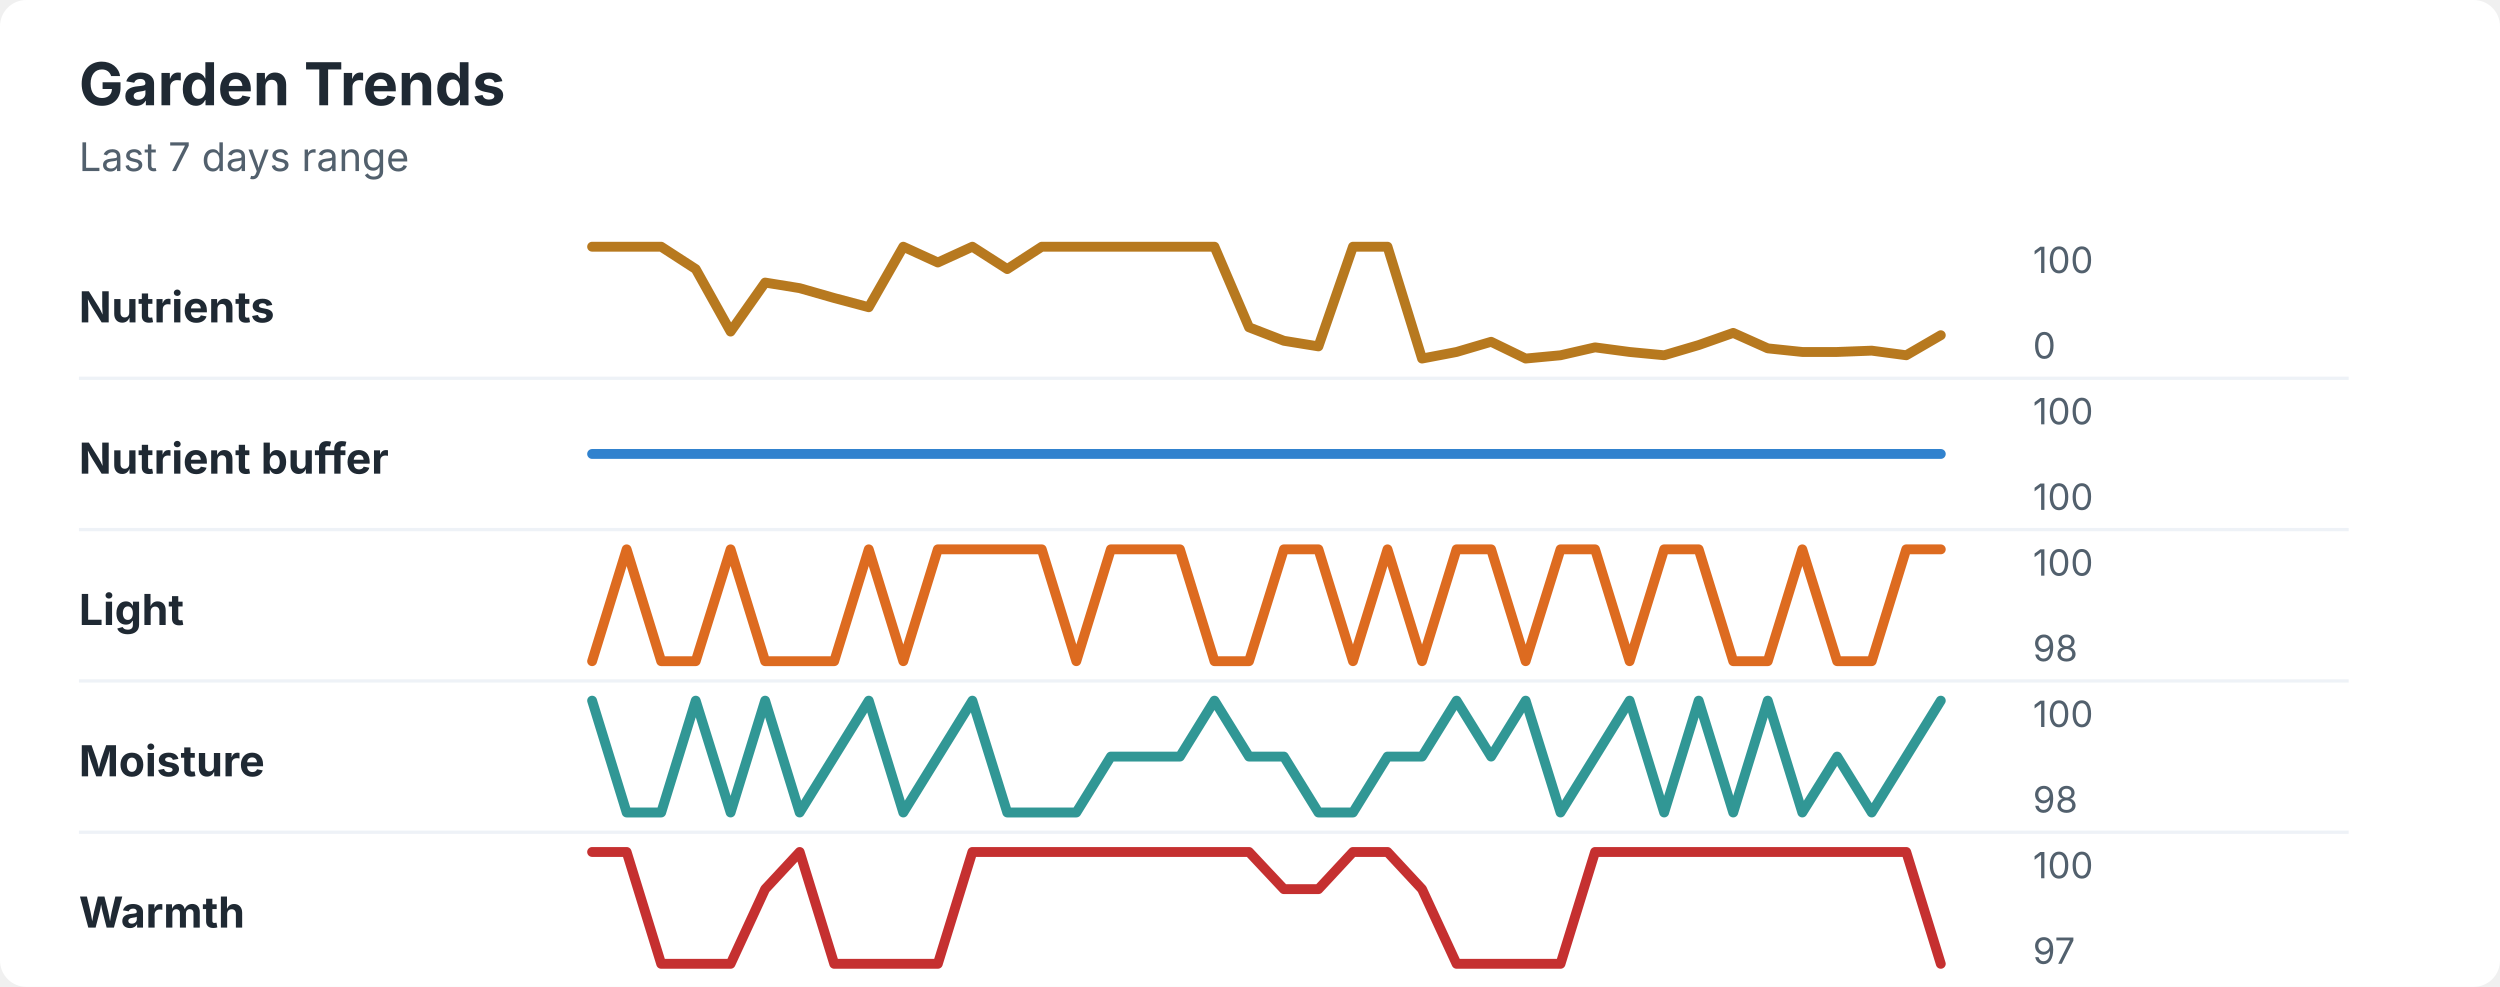
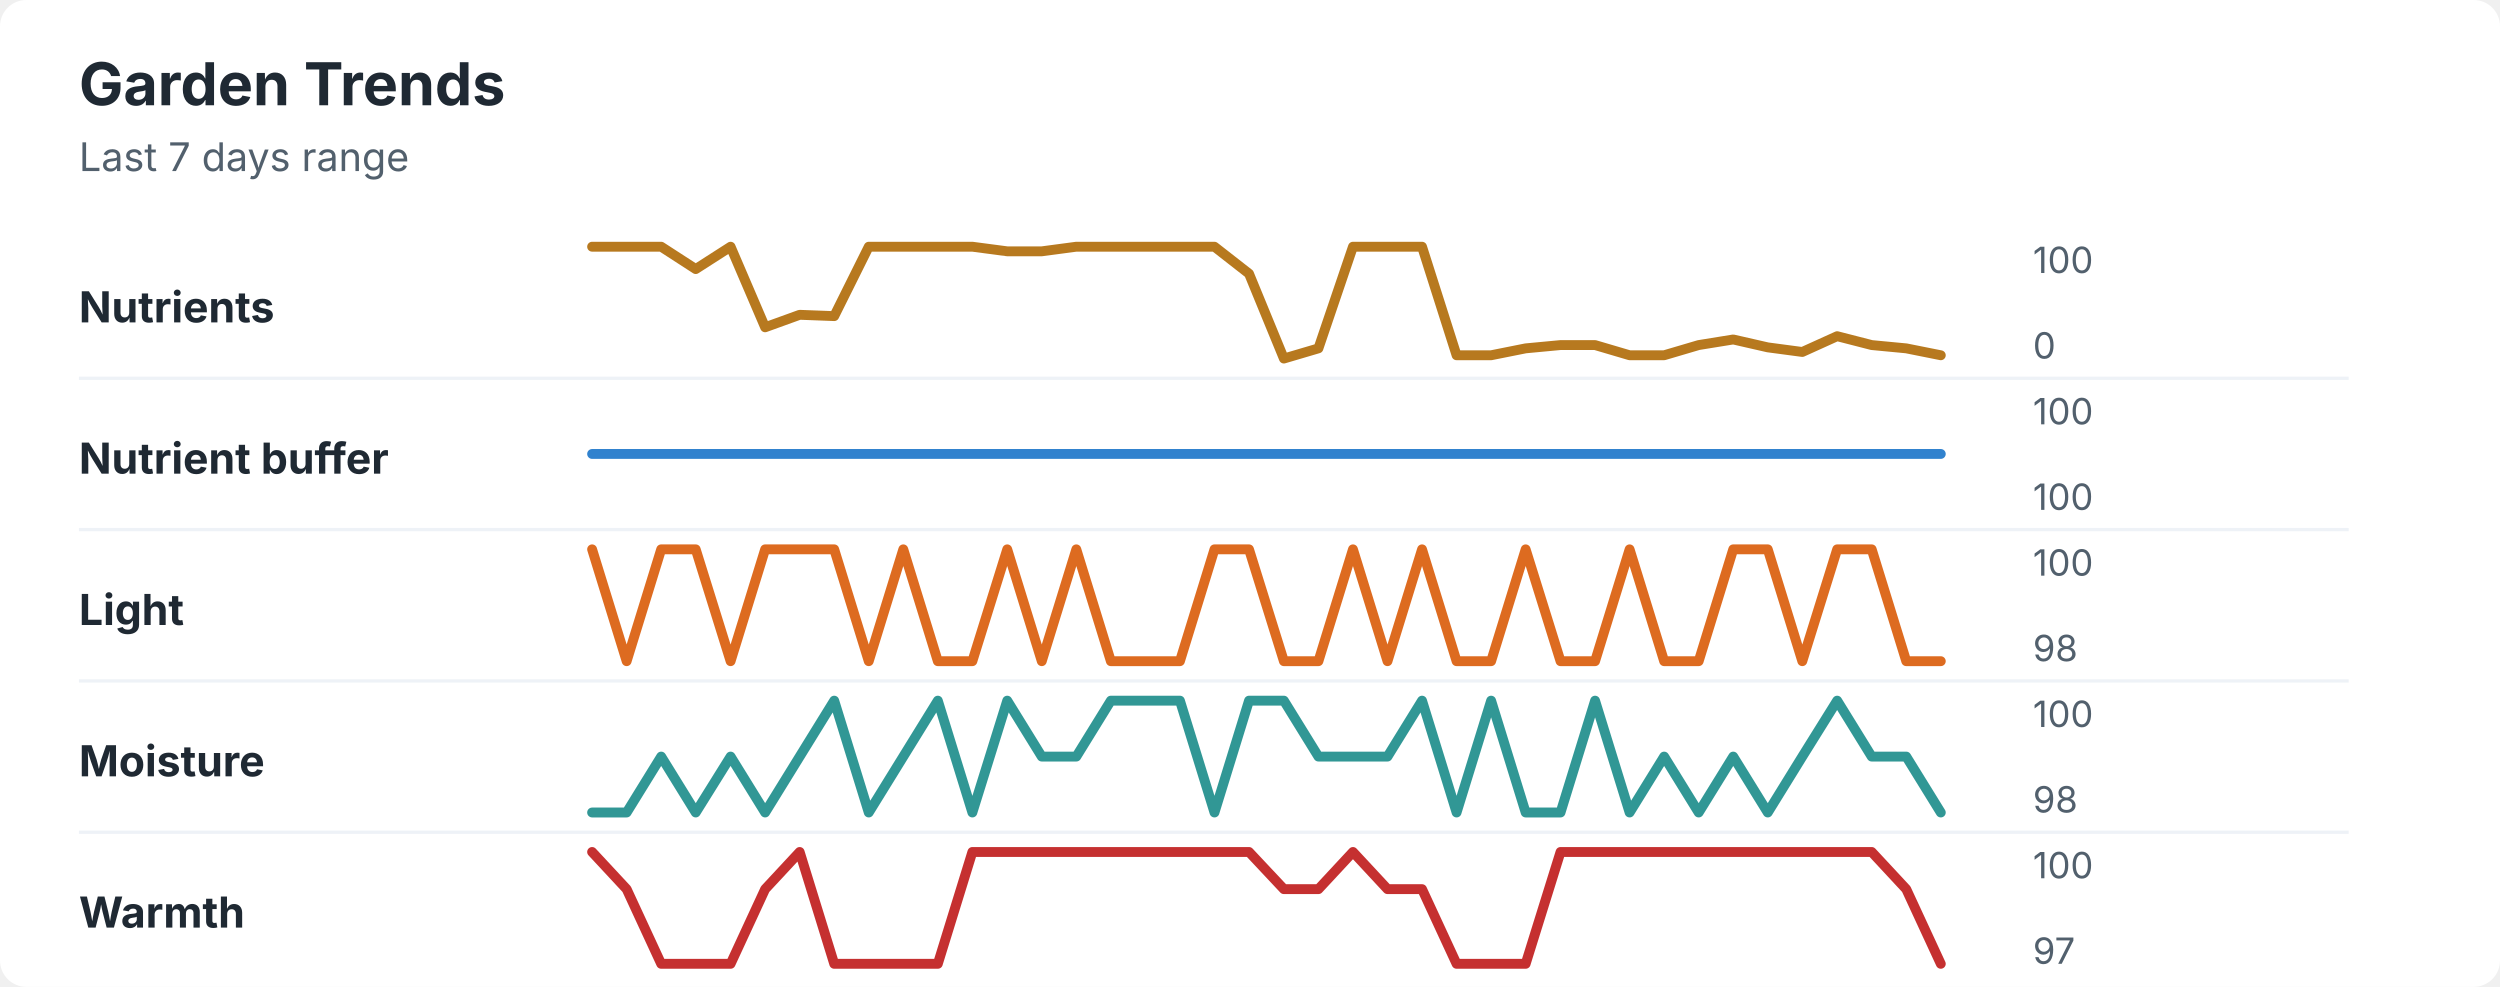
<svg xmlns="http://www.w3.org/2000/svg" width="760" height="300" viewBox="0 0 760 300" role="img" aria-labelledby="title desc">
  <rect width="760" height="300" rx="8" fill="#ffffff" />
  <style>
    text { font-family: -apple-system, BlinkMacSystemFont, "Segoe UI", sans-serif; }
    .title { font-size: 18px; font-weight: 700; fill: #1f2933; }
    .subtitle { font-size: 12px; fill: #52606d; }
    .label { font-size: 13px; font-weight: 650; fill: #1f2933; }
    .axis-value { font-size: 11px; fill: #52606d; }
    .separator { stroke: #eef2f7; stroke-width: 1; }
  </style>
  <text x="24" y="32" class="title">Garden Trends</text>
  <text x="24" y="52" class="subtitle">Last 7 days range</text>
  <text x="24" y="98" class="label">Nutrients</text>
-   <polyline points="180.0,75.0 190.5,75.0 201.0,75.0 211.5,81.8 222.1,100.8 232.6,85.9 243.1,87.6 253.6,90.6 264.1,93.4 274.6,75.0 285.1,79.8 295.6,75.0 306.2,81.8 316.7,75.0 327.2,75.0 337.7,75.0 348.2,75.0 358.7,75.0 369.2,75.0 379.7,99.5 390.3,103.6 400.8,105.3 411.3,75.0 421.8,75.0 432.3,109.0 442.8,107.0 453.3,103.9 463.8,109.0 474.4,108.0 484.9,105.6 495.4,107.0 505.9,108.0 516.4,104.9 526.9,101.2 537.4,105.9 547.9,107.0 558.5,107.0 569.0,106.6 579.5,108.0 590.0,101.9 " fill="none" stroke="#b7791f" stroke-width="3" stroke-linecap="round" stroke-linejoin="round" />
+   <polyline points="180.0,75.0 190.5,75.0 201.0,75.0 211.5,81.8 222.1,75.0 232.6,99.5 243.1,95.7 253.6,96.1 264.1,75.0 274.6,75.0 285.1,75.0 295.6,75.0 306.2,76.4 316.7,76.4 327.2,75.0 337.7,75.0 348.2,75.0 358.7,75.0 369.2,75.0 379.7,83.2 390.3,109.0 400.8,105.9 411.3,75.0 421.8,75.0 432.3,75.0 442.8,108.0 453.3,108.0 463.8,105.9 474.4,104.9 484.9,104.9 495.4,108.0 505.9,108.0 516.4,104.9 526.9,103.2 537.4,105.6 547.9,107.0 558.5,102.2 569.0,104.9 579.5,105.9 590.0,108.0 " fill="none" stroke="#b7791f" stroke-width="3" stroke-linecap="round" stroke-linejoin="round" />
  <text x="618" y="83" class="axis-value">100</text>
  <text x="618" y="109" class="axis-value">0</text>
  <line x1="24" y1="115.0" x2="714" y2="115.0" class="separator" />
  <text x="24" y="144" class="label">Nutrient buffer</text>
  <polyline points="180.0,138.0 190.5,138.0 201.0,138.0 211.5,138.0 222.1,138.0 232.6,138.0 243.1,138.0 253.6,138.0 264.1,138.0 274.6,138.0 285.1,138.0 295.6,138.0 306.2,138.0 316.7,138.0 327.2,138.0 337.7,138.0 348.2,138.0 358.7,138.0 369.2,138.0 379.7,138.0 390.3,138.0 400.8,138.0 411.3,138.0 421.8,138.0 432.3,138.0 442.8,138.0 453.3,138.0 463.8,138.0 474.4,138.0 484.9,138.0 495.4,138.0 505.9,138.0 516.4,138.0 526.9,138.0 537.4,138.0 547.9,138.0 558.5,138.0 569.0,138.0 579.5,138.0 590.0,138.0 " fill="none" stroke="#3182ce" stroke-width="3" stroke-linecap="round" stroke-linejoin="round" />
  <text x="618" y="129" class="axis-value">100</text>
  <text x="618" y="155" class="axis-value">100</text>
  <line x1="24" y1="161.0" x2="714" y2="161.0" class="separator" />
  <text x="24" y="190" class="label">Light</text>
-   <polyline points="180.0,201.0 190.5,167.0 201.0,201.0 211.5,201.0 222.1,167.0 232.6,201.0 243.1,201.0 253.6,201.0 264.1,167.0 274.6,201.0 285.1,167.0 295.6,167.0 306.2,167.0 316.7,167.0 327.2,201.0 337.7,167.0 348.2,167.0 358.7,167.0 369.2,201.0 379.7,201.0 390.3,167.0 400.8,167.0 411.3,201.0 421.8,167.0 432.3,201.0 442.8,167.0 453.3,167.0 463.8,201.0 474.4,167.0 484.9,167.0 495.4,201.0 505.9,167.0 516.4,167.0 526.9,201.0 537.4,201.0 547.9,167.0 558.5,201.0 569.0,201.0 579.5,167.0 590.0,167.0 " fill="none" stroke="#dd6b20" stroke-width="3" stroke-linecap="round" stroke-linejoin="round" />
+   <polyline points="180.0,167.0 190.5,201.0 201.0,167.0 211.5,167.0 222.1,201.0 232.6,167.0 243.1,167.0 253.6,167.0 264.1,201.0 274.6,167.0 285.1,201.0 295.6,201.0 306.2,167.0 316.7,201.0 327.2,167.0 337.7,201.0 348.2,201.0 358.7,201.0 369.2,167.0 379.7,167.0 390.3,201.0 400.8,201.0 411.3,167.0 421.8,201.0 432.3,167.0 442.8,201.0 453.3,201.0 463.8,167.0 474.4,201.0 484.9,201.0 495.4,167.0 505.9,201.0 516.4,201.0 526.9,167.0 537.4,167.0 547.9,201.0 558.5,167.0 569.0,167.0 579.5,201.0 590.0,201.0 " fill="none" stroke="#dd6b20" stroke-width="3" stroke-linecap="round" stroke-linejoin="round" />
  <text x="618" y="175" class="axis-value">100</text>
  <text x="618" y="201" class="axis-value">98</text>
  <line x1="24" y1="207.0" x2="714" y2="207.0" class="separator" />
  <text x="24" y="236" class="label">Moisture</text>
-   <polyline points="180.0,213.0 190.5,247.0 201.0,247.0 211.5,213.0 222.1,247.0 232.6,213.0 243.1,247.0 253.6,230.0 264.1,213.0 274.6,247.0 285.1,230.0 295.6,213.0 306.2,247.0 316.7,247.0 327.2,247.0 337.7,230.0 348.2,230.0 358.7,230.0 369.2,213.0 379.7,230.0 390.3,230.0 400.8,247.0 411.3,247.0 421.8,230.0 432.3,230.0 442.8,213.0 453.3,230.0 463.8,213.0 474.4,247.0 484.9,230.0 495.4,213.0 505.9,247.0 516.4,213.0 526.9,247.0 537.4,213.0 547.9,247.0 558.5,230.0 569.0,247.0 579.5,230.0 590.0,213.0 " fill="none" stroke="#319795" stroke-width="3" stroke-linecap="round" stroke-linejoin="round" />
+   <polyline points="180.0,247.0 190.5,247.0 201.0,230.0 211.5,247.0 222.1,230.0 232.6,247.0 243.1,230.0 253.6,213.0 264.1,247.0 274.6,230.0 285.1,213.0 295.6,247.0 306.2,213.0 316.7,230.0 327.2,230.0 337.7,213.0 348.2,213.0 358.7,213.0 369.2,247.0 379.7,213.0 390.3,213.0 400.8,230.0 411.3,230.0 421.8,230.0 432.3,213.0 442.8,247.0 453.3,213.0 463.8,247.0 474.4,247.0 484.9,213.0 495.4,247.0 505.9,230.0 516.4,247.0 526.9,230.0 537.4,247.0 547.9,230.0 558.5,213.0 569.0,230.0 579.5,230.0 590.0,247.0 " fill="none" stroke="#319795" stroke-width="3" stroke-linecap="round" stroke-linejoin="round" />
  <text x="618" y="221" class="axis-value">100</text>
  <text x="618" y="247" class="axis-value">98</text>
  <line x1="24" y1="253.0" x2="714" y2="253.0" class="separator" />
  <text x="24" y="282" class="label">Warmth</text>
-   <polyline points="180.0,259.0 190.5,259.0 201.0,293.0 211.5,293.0 222.1,293.0 232.6,270.3 243.1,259.0 253.6,293.0 264.1,293.0 274.6,293.0 285.1,293.0 295.6,259.0 306.2,259.0 316.7,259.0 327.2,259.0 337.7,259.0 348.2,259.0 358.7,259.0 369.2,259.0 379.7,259.0 390.3,270.3 400.8,270.3 411.3,259.0 421.8,259.0 432.3,270.3 442.8,293.0 453.3,293.0 463.8,293.0 474.4,293.0 484.9,259.0 495.4,259.0 505.9,259.0 516.4,259.0 526.9,259.0 537.4,259.0 547.9,259.0 558.5,259.0 569.0,259.0 579.5,259.0 590.0,293.0 " fill="none" stroke="#c53030" stroke-width="3" stroke-linecap="round" stroke-linejoin="round" />
+   <polyline points="180.0,259.0 190.5,270.3 201.0,293.0 211.5,293.0 222.1,293.0 232.6,270.3 243.1,259.0 253.6,293.0 264.1,293.0 274.6,293.0 285.1,293.0 295.6,259.0 306.2,259.0 316.7,259.0 327.2,259.0 337.7,259.0 348.2,259.0 358.7,259.0 369.2,259.0 379.7,259.0 390.3,270.3 400.8,270.3 411.3,259.0 421.8,270.3 432.3,270.3 442.8,293.0 453.3,293.0 463.8,293.0 474.4,259.0 484.9,259.0 495.4,259.0 505.9,259.0 516.4,259.0 526.9,259.0 537.4,259.0 547.9,259.0 558.5,259.0 569.0,259.0 579.5,270.3 590.0,293.0 " fill="none" stroke="#c53030" stroke-width="3" stroke-linecap="round" stroke-linejoin="round" />
  <text x="618" y="267" class="axis-value">100</text>
  <text x="618" y="293" class="axis-value">97</text>
</svg>
